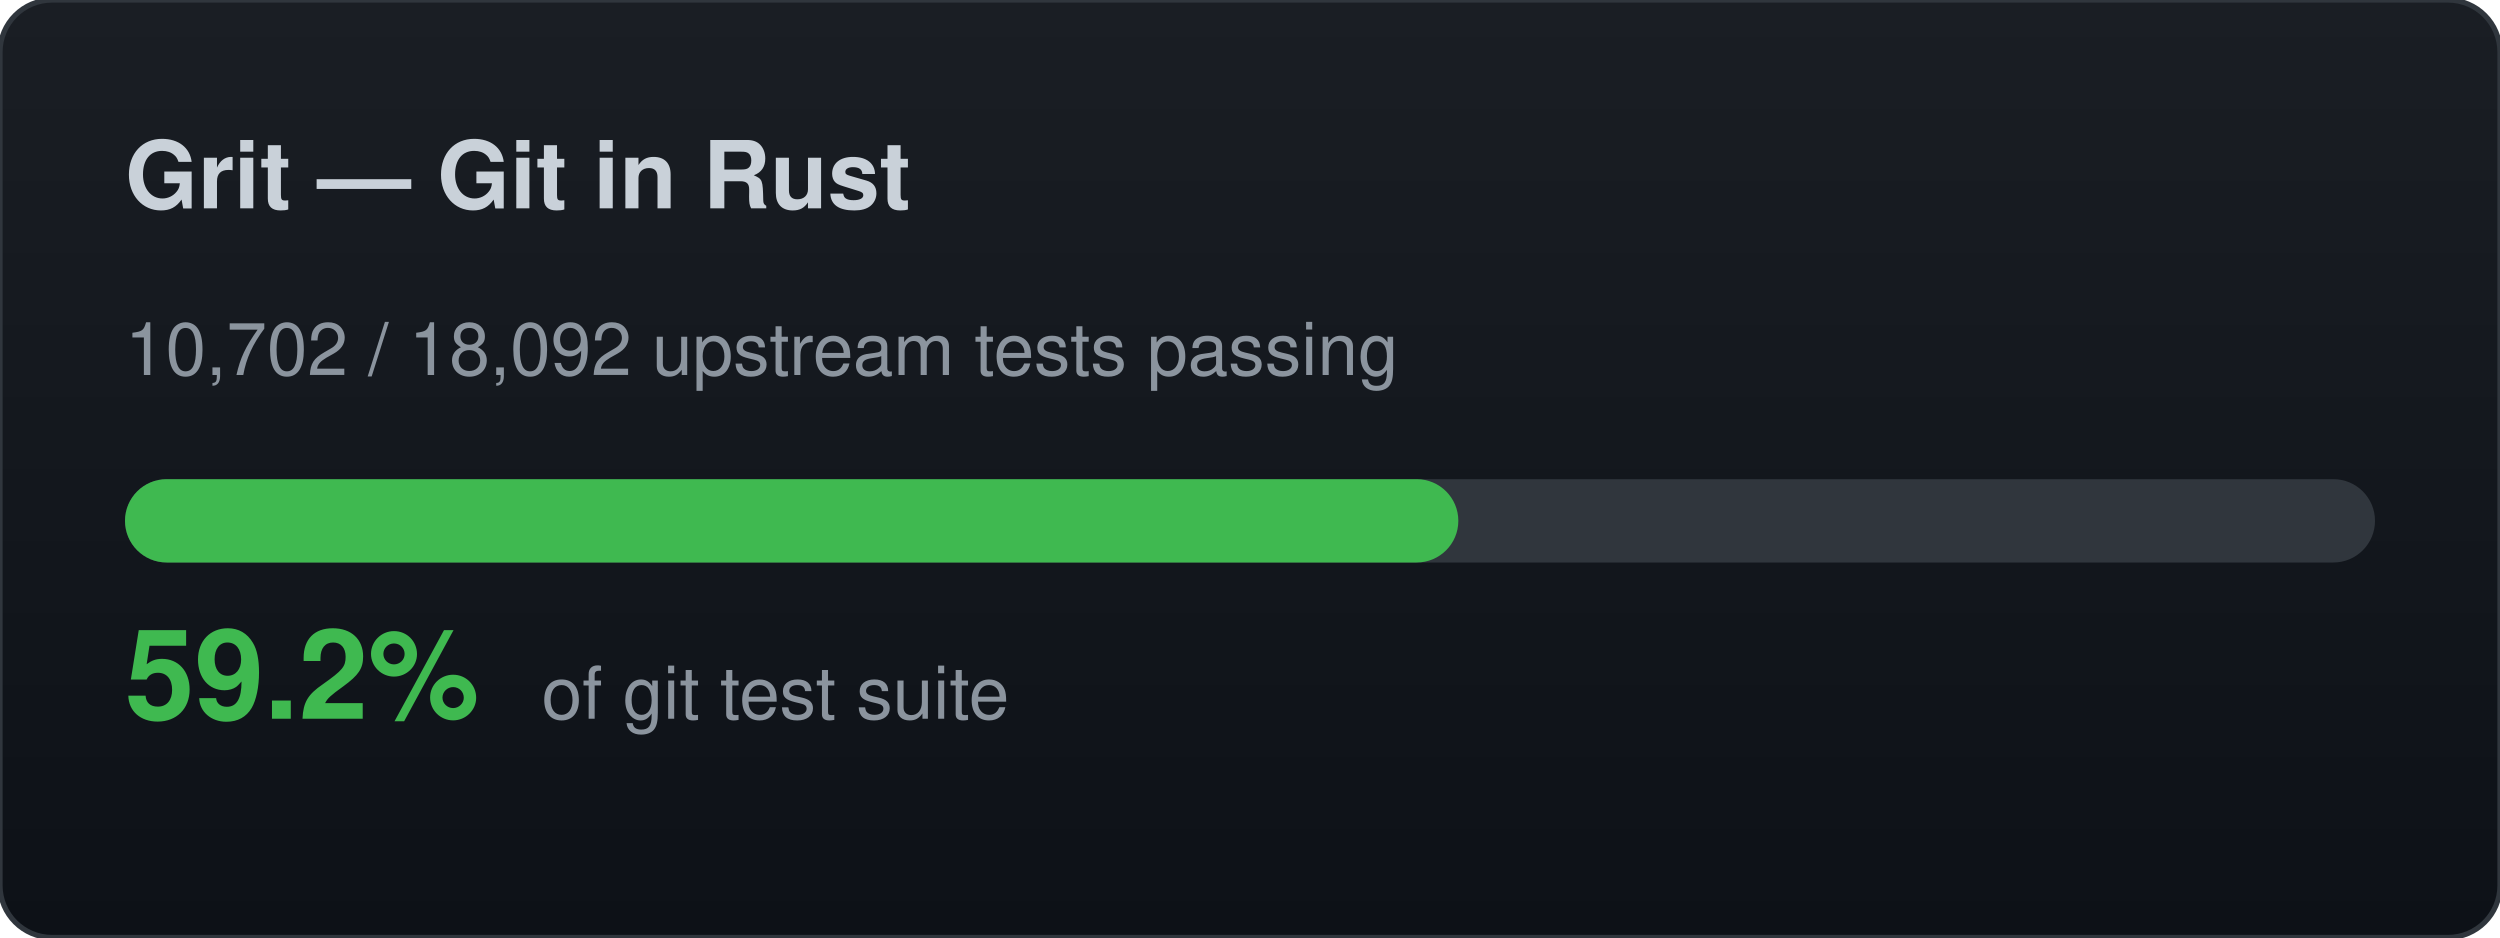
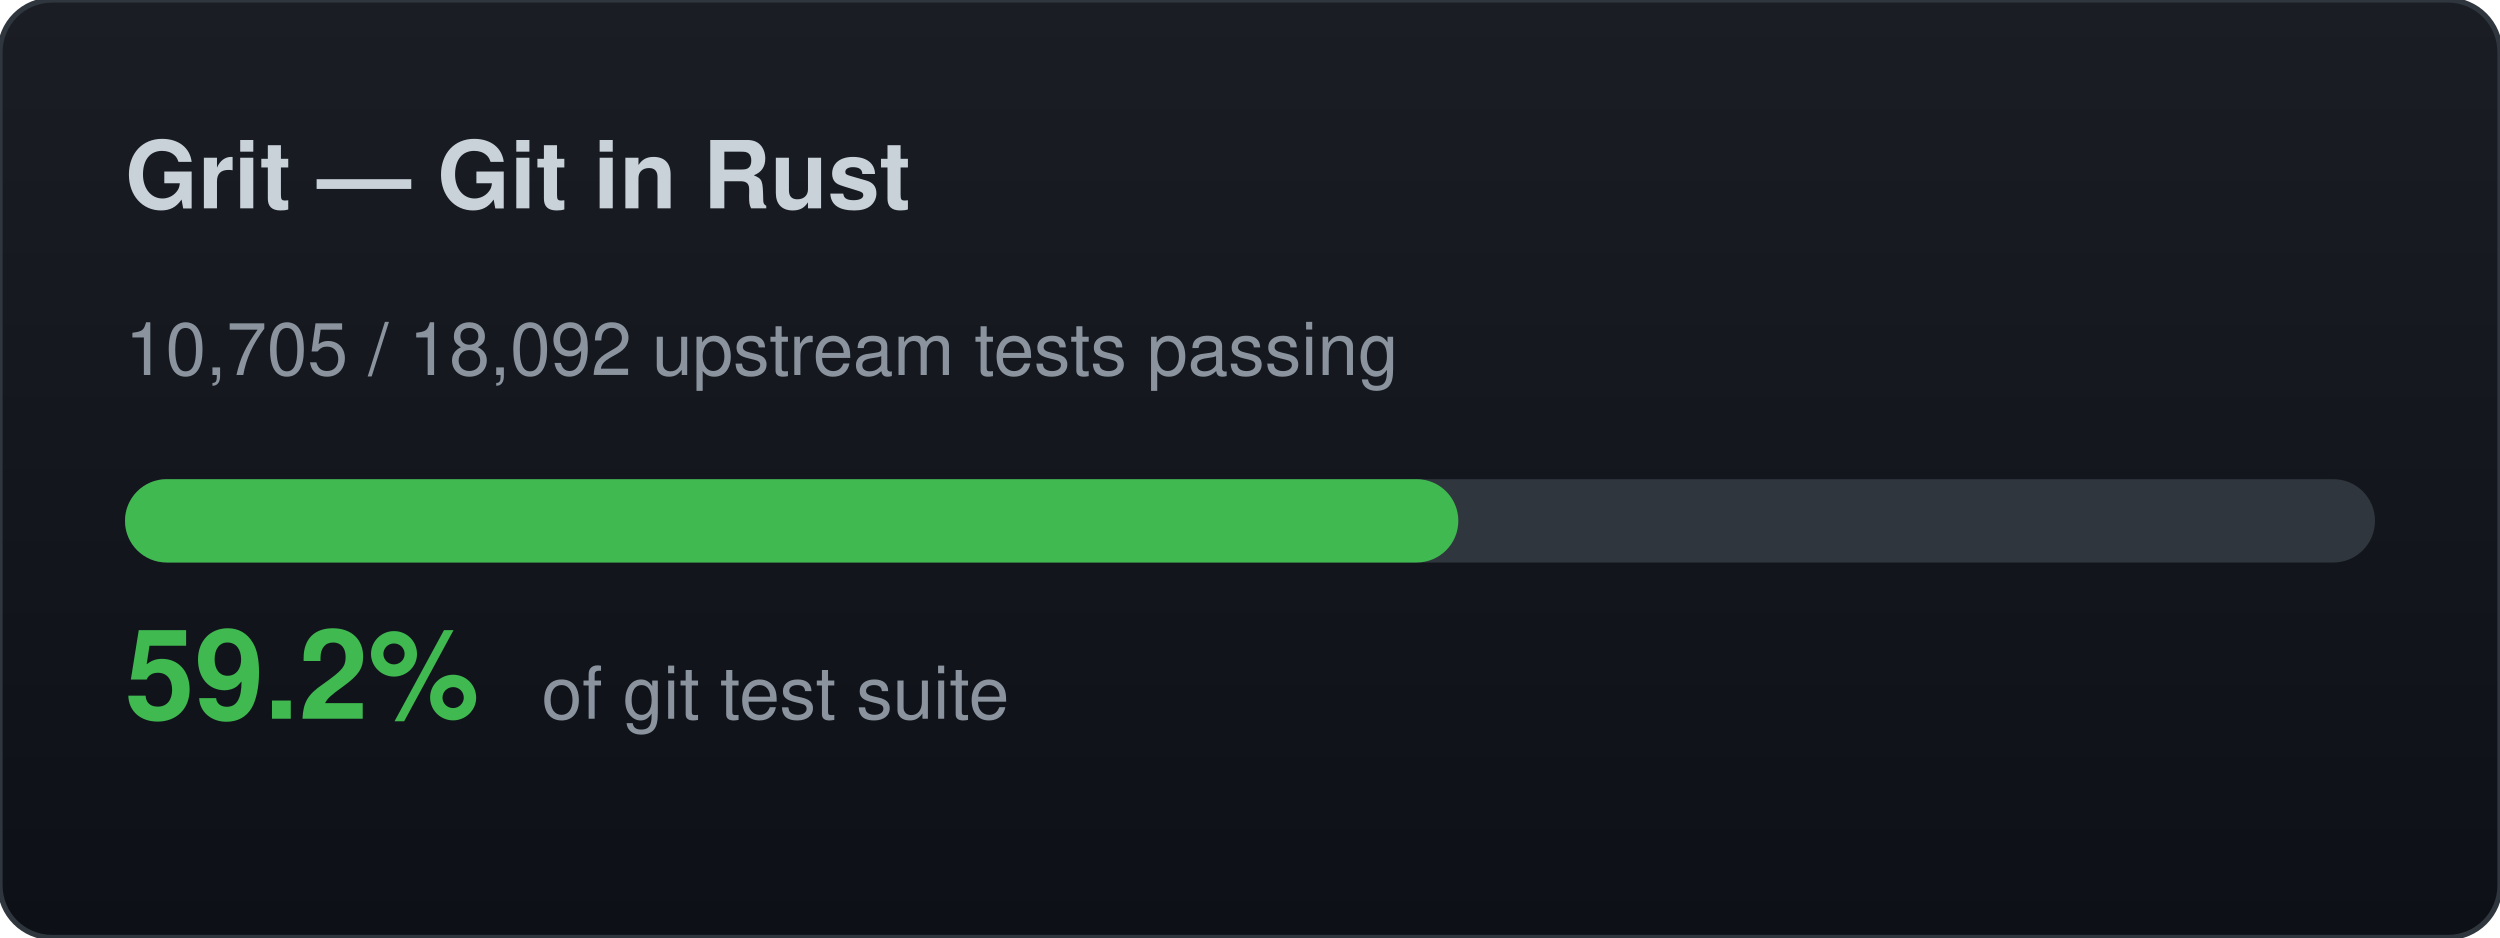
<svg xmlns="http://www.w3.org/2000/svg" width="480" height="180" viewBox="0 0 480 180">
  <defs>
    <linearGradient id="bg" x1="0" y1="0" x2="0" y2="1">
      <stop offset="0%" stop-color="#1a1e24" />
      <stop offset="100%" stop-color="#0d1117" />
    </linearGradient>
  </defs>
  <rect width="480" height="180" rx="10" fill="url(#bg)" stroke="#30363d" stroke-width="1" />
  <text x="24" y="40" font-family="-apple-system,BlinkMacSystemFont,Segoe UI,Helvetica,Arial,sans-serif" font-size="18" font-weight="700" fill="#c9d1d9">Grit — Git in Rust</text>
-   <text x="24" y="72" font-family="-apple-system,BlinkMacSystemFont,Segoe UI,Helvetica,Arial,sans-serif" font-size="14" fill="#8b949e">10,702 / 18,092 upstream tests passing</text>
+   <text x="24" y="72" font-family="-apple-system,BlinkMacSystemFont,Segoe UI,Helvetica,Arial,sans-serif" font-size="14" fill="#8b949e">10,705 / 18,092 upstream tests passing</text>
  <rect x="24" y="92" width="432" height="16" rx="8" fill="#30363d" />
  <rect x="24" y="92" width="256" height="16" rx="8" fill="#3fb950" />
  <text x="24" y="138" font-family="-apple-system,BlinkMacSystemFont,Segoe UI,Helvetica,Arial,sans-serif" font-size="24" font-weight="700" fill="#3fb950">59.2%</text>
  <text x="104" y="138" font-family="-apple-system,BlinkMacSystemFont,Segoe UI,Helvetica,Arial,sans-serif" font-size="14" fill="#8b949e">of git test suite</text>
</svg>
